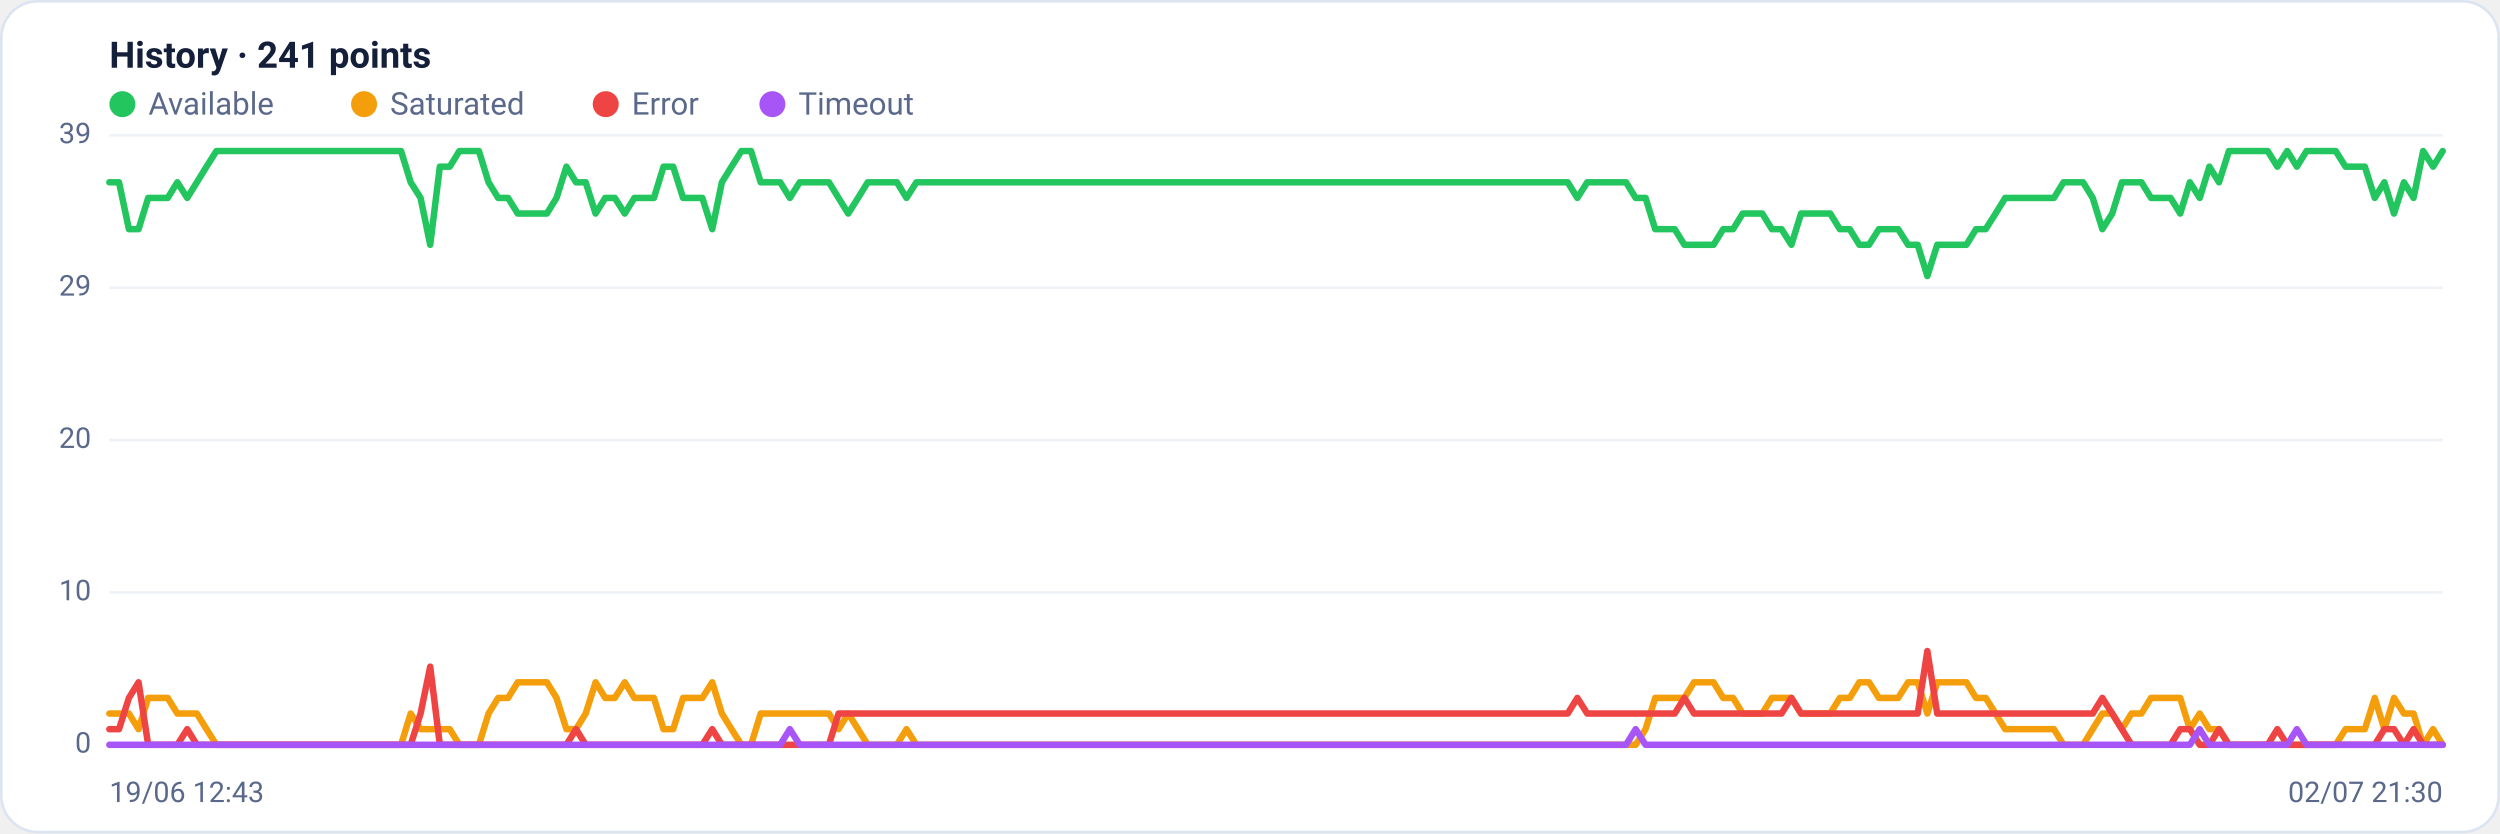
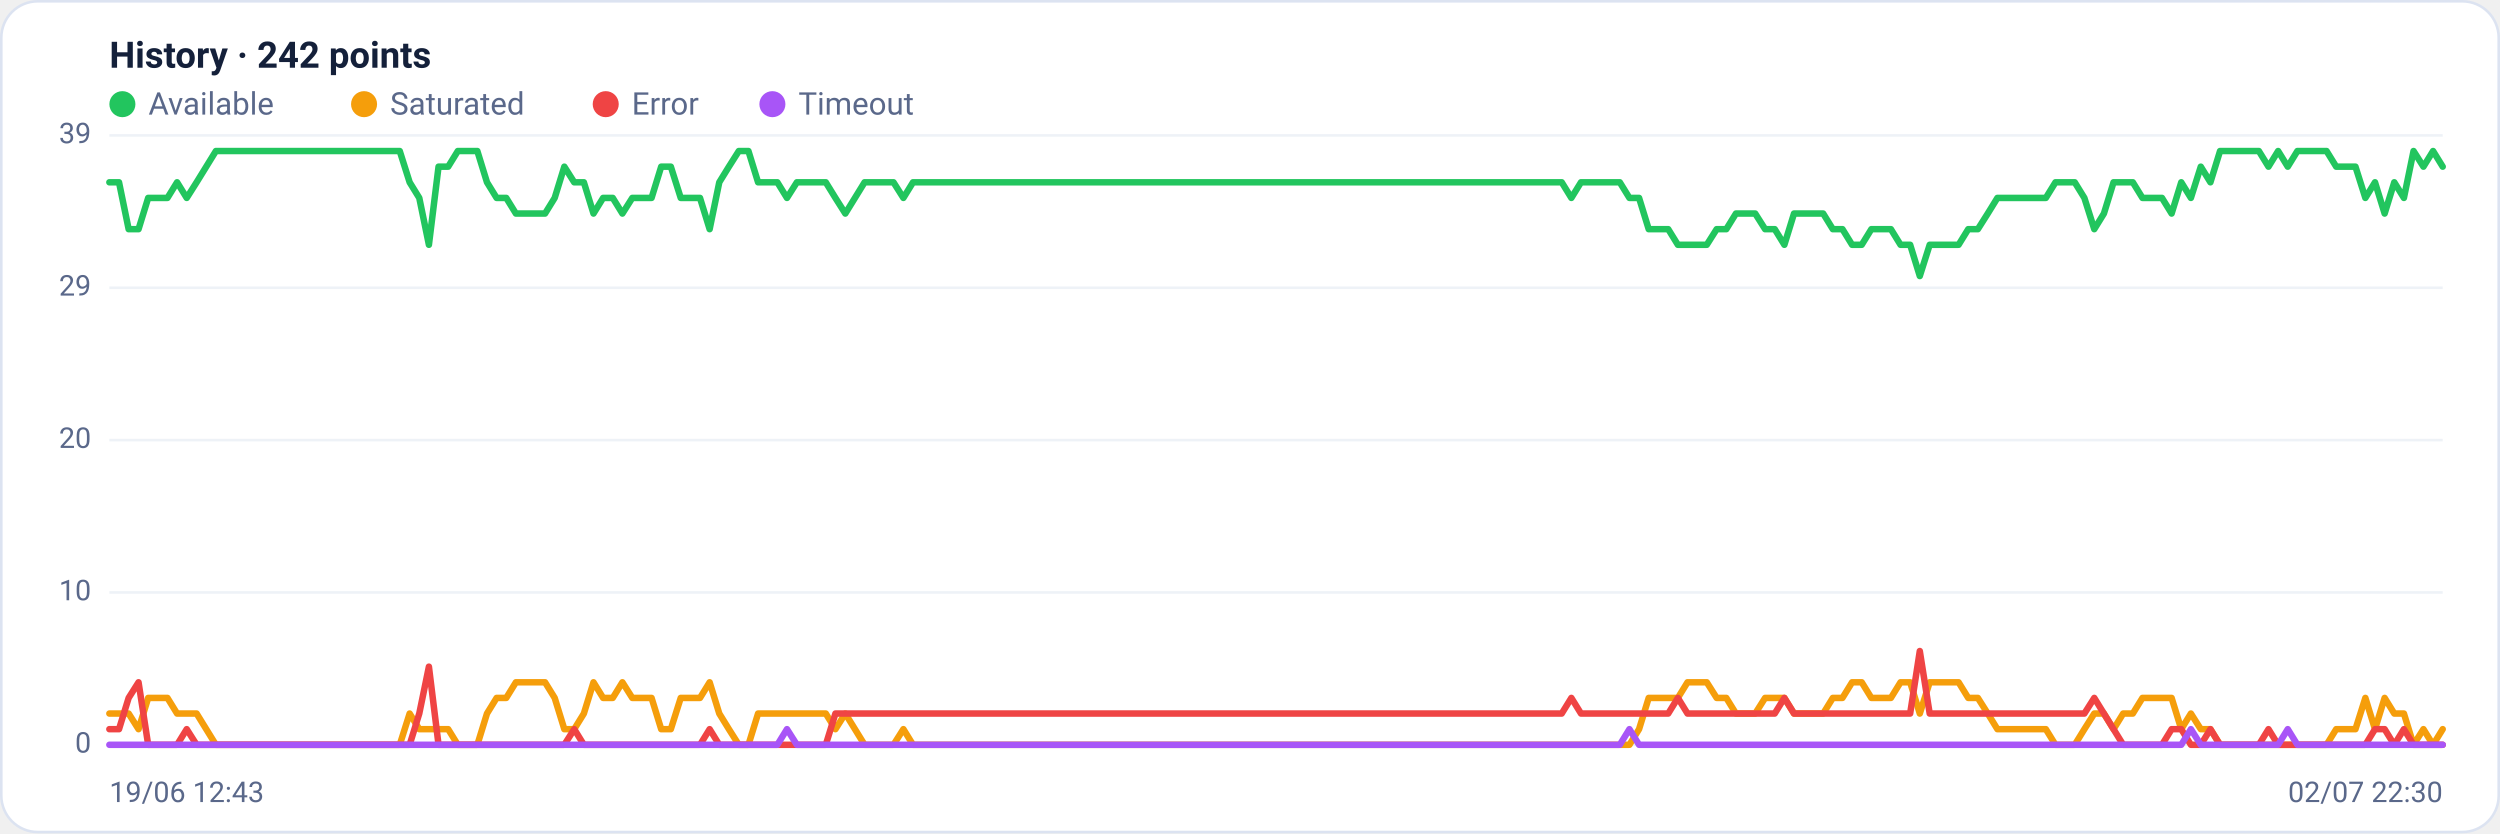
<svg xmlns="http://www.w3.org/2000/svg" viewBox="0 0 960 320" width="960" height="320" font-family="Segoe UI, system-ui, -apple-system, Roboto, Helvetica, Arial, sans-serif" role="img" aria-label="Availability history per region">
  <rect x="0.5" y="0.5" width="959" height="319" rx="14" fill="#ffffff" stroke="#dce3f1" />
-   <text x="42" y="26" font-size="14" font-weight="600" fill="#14203a">History · 241 points</text>
+   <text x="42" y="26" font-size="14" font-weight="600" fill="#14203a">History · 242 points</text>
  <circle cx="47" cy="40" r="5" fill="#22c55e" />
  <text x="57" y="44" font-size="12" fill="#5a688a">Available</text>
  <circle cx="139.8" cy="40" r="5" fill="#f59e0b" />
  <text x="149.8" y="44" font-size="12" fill="#5a688a">Saturated</text>
  <circle cx="232.6" cy="40" r="5" fill="#ef4444" />
  <text x="242.6" y="44" font-size="12" fill="#5a688a">Error</text>
  <circle cx="296.6" cy="40" r="5" fill="#a855f7" />
  <text x="306.6" y="44" font-size="12" fill="#5a688a">Timeout</text>
  <line x1="42" y1="286.0" x2="938" y2="286.0" stroke="#eef2f7" stroke-width="1" />
  <text x="35" y="289.0" text-anchor="end" font-size="11" fill="#5a688a">0</text>
  <line x1="42" y1="227.5" x2="938" y2="227.5" stroke="#eef2f7" stroke-width="1" />
  <text x="35" y="230.5" text-anchor="end" font-size="11" fill="#5a688a">10</text>
  <line x1="42" y1="169.0" x2="938" y2="169.0" stroke="#eef2f7" stroke-width="1" />
  <text x="35" y="172.0" text-anchor="end" font-size="11" fill="#5a688a">20</text>
  <line x1="42" y1="110.5" x2="938" y2="110.5" stroke="#eef2f7" stroke-width="1" />
  <text x="35" y="113.5" text-anchor="end" font-size="11" fill="#5a688a">29</text>
  <line x1="42" y1="52.0" x2="938" y2="52.0" stroke="#eef2f7" stroke-width="1" />
  <text x="35" y="55.0" text-anchor="end" font-size="11" fill="#5a688a">39</text>
-   <polyline fill="none" stroke="#22c55e" stroke-width="2.5" stroke-linejoin="round" stroke-linecap="round" points="42.0,70.0 45.7,70.0 49.5,88.0 53.2,88.0 56.9,76.0 60.7,76.0 64.4,76.0 68.1,70.0 71.9,76.0 75.6,70.0 79.3,64.0 83.1,58.0 86.8,58.0 90.5,58.0 94.3,58.0 98.0,58.0 101.7,58.0 105.5,58.0 109.2,58.0 112.9,58.0 116.7,58.0 120.4,58.0 124.1,58.0 127.9,58.0 131.6,58.0 135.3,58.0 139.1,58.0 142.8,58.0 146.5,58.0 150.3,58.0 154.0,58.0 157.7,70.0 161.5,76.0 165.2,94.0 168.9,64.0 172.7,64.0 176.4,58.0 180.1,58.0 183.9,58.0 187.6,70.0 191.3,76.0 195.1,76.0 198.8,82.0 202.5,82.0 206.3,82.0 210.0,82.0 213.7,76.0 217.5,64.0 221.2,70.0 224.9,70.0 228.7,82.0 232.4,76.0 236.1,76.0 239.9,82.0 243.6,76.0 247.3,76.0 251.1,76.0 254.8,64.0 258.5,64.0 262.3,76.0 266.0,76.0 269.7,76.0 273.5,88.0 277.2,70.0 280.9,64.0 284.7,58.0 288.4,58.0 292.1,70.0 295.9,70.0 299.6,70.0 303.3,76.0 307.1,70.0 310.8,70.0 314.5,70.0 318.3,70.0 322.0,76.0 325.7,82.0 329.5,76.0 333.2,70.0 336.9,70.0 340.7,70.0 344.4,70.0 348.1,76.0 351.9,70.0 355.6,70.0 359.3,70.0 363.1,70.0 366.8,70.0 370.5,70.0 374.3,70.0 378.0,70.0 381.7,70.0 385.5,70.0 389.2,70.0 392.9,70.0 396.7,70.0 400.4,70.0 404.1,70.0 407.9,70.0 411.6,70.0 415.3,70.0 419.1,70.0 422.8,70.0 426.5,70.0 430.3,70.0 434.0,70.0 437.7,70.0 441.5,70.0 445.2,70.0 448.9,70.0 452.7,70.0 456.4,70.0 460.1,70.0 463.9,70.0 467.6,70.0 471.3,70.0 475.1,70.0 478.8,70.0 482.5,70.0 486.3,70.0 490.0,70.0 493.7,70.0 497.5,70.0 501.2,70.0 504.9,70.0 508.7,70.0 512.4,70.0 516.1,70.0 519.9,70.0 523.6,70.0 527.3,70.0 531.1,70.0 534.8,70.0 538.5,70.0 542.3,70.0 546.0,70.0 549.7,70.0 553.5,70.0 557.2,70.0 560.9,70.0 564.7,70.0 568.4,70.0 572.1,70.0 575.9,70.0 579.6,70.0 583.3,70.0 587.1,70.0 590.8,70.0 594.5,70.0 598.3,70.0 602.0,70.0 605.7,76.0 609.5,70.0 613.2,70.0 616.9,70.0 620.7,70.0 624.4,70.0 628.1,76.0 631.9,76.0 635.6,88.0 639.3,88.0 643.1,88.0 646.8,94.0 650.5,94.0 654.3,94.0 658.0,94.0 661.7,88.0 665.5,88.0 669.2,82.0 672.9,82.0 676.7,82.0 680.4,88.0 684.1,88.0 687.9,94.0 691.6,82.0 695.3,82.0 699.1,82.0 702.8,82.0 706.5,88.0 710.3,88.0 714.0,94.0 717.7,94.0 721.5,88.0 725.2,88.0 728.9,88.0 732.7,94.0 736.4,94.0 740.1,106.0 743.9,94.0 747.6,94.0 751.3,94.0 755.1,94.0 758.8,88.0 762.5,88.0 766.3,82.0 770.0,76.0 773.7,76.0 777.5,76.0 781.2,76.0 784.9,76.0 788.7,76.0 792.4,70.0 796.1,70.0 799.9,70.0 803.6,76.0 807.3,88.0 811.1,82.0 814.8,70.0 818.5,70.0 822.3,70.0 826.0,76.0 829.7,76.0 833.5,76.0 837.2,82.0 840.9,70.0 844.7,76.0 848.4,64.0 852.1,70.0 855.9,58.0 859.6,58.0 863.3,58.0 867.1,58.0 870.8,58.0 874.5,64.0 878.3,58.0 882.0,64.0 885.7,58.0 889.5,58.0 893.2,58.0 896.9,58.0 900.7,64.0 904.4,64.0 908.1,64.0 911.9,76.0 915.6,70.0 919.3,82.0 923.1,70.0 926.8,76.0 930.5,58.0 934.3,64.0 938.0,58.0" />
-   <polyline fill="none" stroke="#f59e0b" stroke-width="2.5" stroke-linejoin="round" stroke-linecap="round" points="42.0,274.0 45.7,274.0 49.5,274.0 53.2,280.0 56.9,268.0 60.7,268.0 64.4,268.0 68.1,274.0 71.9,274.0 75.6,274.0 79.3,280.0 83.1,286.0 86.8,286.0 90.5,286.0 94.3,286.0 98.0,286.0 101.7,286.0 105.5,286.0 109.2,286.0 112.9,286.0 116.7,286.0 120.4,286.0 124.1,286.0 127.9,286.0 131.6,286.0 135.3,286.0 139.1,286.0 142.8,286.0 146.5,286.0 150.3,286.0 154.0,286.0 157.7,274.0 161.5,280.0 165.2,280.0 168.9,280.0 172.7,280.0 176.4,286.0 180.1,286.0 183.9,286.0 187.6,274.0 191.3,268.0 195.1,268.0 198.8,262.0 202.5,262.0 206.3,262.0 210.0,262.0 213.7,268.0 217.5,280.0 221.2,280.0 224.9,274.0 228.7,262.0 232.4,268.0 236.1,268.0 239.9,262.0 243.6,268.0 247.3,268.0 251.1,268.0 254.8,280.0 258.5,280.0 262.3,268.0 266.0,268.0 269.7,268.0 273.5,262.0 277.2,274.0 280.9,280.0 284.7,286.0 288.4,286.0 292.1,274.0 295.9,274.0 299.6,274.0 303.3,274.0 307.1,274.0 310.8,274.0 314.5,274.0 318.3,274.0 322.0,280.0 325.7,274.0 329.5,280.0 333.2,286.0 336.9,286.0 340.7,286.0 344.4,286.0 348.1,280.0 351.9,286.0 355.6,286.0 359.3,286.0 363.1,286.0 366.8,286.0 370.5,286.0 374.3,286.0 378.0,286.0 381.7,286.0 385.5,286.0 389.2,286.0 392.9,286.0 396.7,286.0 400.4,286.0 404.1,286.0 407.9,286.0 411.6,286.0 415.3,286.0 419.1,286.0 422.8,286.0 426.5,286.0 430.3,286.0 434.0,286.0 437.7,286.0 441.5,286.0 445.2,286.0 448.9,286.0 452.7,286.0 456.4,286.0 460.1,286.0 463.9,286.0 467.6,286.0 471.3,286.0 475.1,286.0 478.8,286.0 482.5,286.0 486.3,286.0 490.0,286.0 493.7,286.0 497.5,286.0 501.2,286.0 504.9,286.0 508.7,286.0 512.4,286.0 516.1,286.0 519.9,286.0 523.6,286.0 527.3,286.0 531.1,286.0 534.8,286.0 538.5,286.0 542.3,286.0 546.0,286.0 549.7,286.0 553.5,286.0 557.2,286.0 560.9,286.0 564.7,286.0 568.4,286.0 572.1,286.0 575.9,286.0 579.6,286.0 583.3,286.0 587.1,286.0 590.8,286.0 594.5,286.0 598.3,286.0 602.0,286.0 605.7,286.0 609.5,286.0 613.2,286.0 616.9,286.0 620.7,286.0 624.4,286.0 628.1,286.0 631.9,280.0 635.6,268.0 639.3,268.0 643.1,268.0 646.8,268.0 650.5,262.0 654.3,262.0 658.0,262.0 661.7,268.0 665.5,268.0 669.2,274.0 672.9,274.0 676.7,274.0 680.4,268.0 684.1,268.0 687.9,268.0 691.6,274.0 695.3,274.0 699.1,274.0 702.8,274.0 706.5,268.0 710.3,268.0 714.0,262.0 717.7,262.0 721.5,268.0 725.2,268.0 728.9,268.0 732.7,262.0 736.4,262.0 740.1,274.0 743.9,262.0 747.6,262.0 751.3,262.0 755.1,262.0 758.8,268.0 762.5,268.0 766.3,274.0 770.0,280.0 773.7,280.0 777.5,280.0 781.2,280.0 784.9,280.0 788.7,280.0 792.4,286.0 796.1,286.0 799.9,286.0 803.6,280.0 807.3,274.0 811.1,274.0 814.8,280.0 818.5,274.0 822.3,274.0 826.0,268.0 829.7,268.0 833.5,268.0 837.2,268.0 840.9,280.0 844.7,274.0 848.4,280.0 852.1,280.0 855.9,286.0 859.6,286.0 863.3,286.0 867.1,286.0 870.8,286.0 874.5,286.0 878.3,286.0 882.0,286.0 885.7,286.0 889.5,286.0 893.2,286.0 896.9,286.0 900.7,280.0 904.4,280.0 908.1,280.0 911.9,268.0 915.6,280.0 919.3,268.0 923.1,274.0 926.8,274.0 930.5,286.0 934.3,280.0 938.0,286.0" />
-   <polyline fill="none" stroke="#ef4444" stroke-width="2.5" stroke-linejoin="round" stroke-linecap="round" points="42.0,280.0 45.7,280.0 49.5,268.0 53.2,262.0 56.9,286.0 60.7,286.0 64.4,286.0 68.1,286.0 71.9,280.0 75.6,286.0 79.3,286.0 83.1,286.0 86.8,286.0 90.5,286.0 94.3,286.0 98.0,286.0 101.7,286.0 105.5,286.0 109.2,286.0 112.9,286.0 116.7,286.0 120.4,286.0 124.1,286.0 127.9,286.0 131.6,286.0 135.3,286.0 139.1,286.0 142.8,286.0 146.5,286.0 150.3,286.0 154.0,286.0 157.7,286.0 161.5,274.0 165.2,256.0 168.9,286.0 172.7,286.0 176.4,286.0 180.1,286.0 183.9,286.0 187.6,286.0 191.3,286.0 195.1,286.0 198.8,286.0 202.5,286.0 206.3,286.0 210.0,286.0 213.7,286.0 217.5,286.0 221.2,280.0 224.9,286.0 228.7,286.0 232.4,286.0 236.1,286.0 239.9,286.0 243.6,286.0 247.3,286.0 251.1,286.0 254.8,286.0 258.5,286.0 262.3,286.0 266.0,286.0 269.7,286.0 273.5,280.0 277.2,286.0 280.9,286.0 284.7,286.0 288.4,286.0 292.1,286.0 295.9,286.0 299.6,286.0 303.3,286.0 307.1,286.0 310.8,286.0 314.5,286.0 318.3,286.0 322.0,274.0 325.7,274.0 329.5,274.0 333.2,274.0 336.9,274.0 340.7,274.0 344.4,274.0 348.1,274.0 351.9,274.0 355.6,274.0 359.3,274.0 363.1,274.0 366.8,274.0 370.5,274.0 374.3,274.0 378.0,274.0 381.7,274.0 385.5,274.0 389.2,274.0 392.9,274.0 396.7,274.0 400.4,274.0 404.1,274.0 407.9,274.0 411.6,274.0 415.3,274.0 419.1,274.0 422.8,274.0 426.5,274.0 430.3,274.0 434.0,274.0 437.7,274.0 441.5,274.0 445.2,274.0 448.9,274.0 452.7,274.0 456.4,274.0 460.1,274.0 463.9,274.0 467.6,274.0 471.3,274.0 475.1,274.0 478.8,274.0 482.5,274.0 486.3,274.0 490.0,274.0 493.7,274.0 497.5,274.0 501.2,274.0 504.9,274.0 508.7,274.0 512.4,274.0 516.1,274.0 519.9,274.0 523.6,274.0 527.3,274.0 531.1,274.0 534.8,274.0 538.5,274.0 542.3,274.0 546.0,274.0 549.7,274.0 553.5,274.0 557.2,274.0 560.9,274.0 564.7,274.0 568.4,274.0 572.1,274.0 575.9,274.0 579.6,274.0 583.3,274.0 587.1,274.0 590.8,274.0 594.5,274.0 598.3,274.0 602.0,274.0 605.7,268.0 609.5,274.0 613.2,274.0 616.9,274.0 620.7,274.0 624.4,274.0 628.1,274.0 631.9,274.0 635.6,274.0 639.3,274.0 643.1,274.0 646.8,268.0 650.5,274.0 654.3,274.0 658.0,274.0 661.7,274.0 665.5,274.0 669.2,274.0 672.9,274.0 676.7,274.0 680.4,274.0 684.1,274.0 687.9,268.0 691.6,274.0 695.3,274.0 699.1,274.0 702.8,274.0 706.5,274.0 710.3,274.0 714.0,274.0 717.7,274.0 721.5,274.0 725.2,274.0 728.9,274.0 732.7,274.0 736.4,274.0 740.1,250.0 743.9,274.0 747.6,274.0 751.3,274.0 755.1,274.0 758.8,274.0 762.5,274.0 766.3,274.0 770.0,274.0 773.7,274.0 777.5,274.0 781.2,274.0 784.9,274.0 788.7,274.0 792.4,274.0 796.1,274.0 799.9,274.0 803.6,274.0 807.3,268.0 811.1,274.0 814.8,280.0 818.5,286.0 822.3,286.0 826.0,286.0 829.7,286.0 833.5,286.0 837.2,280.0 840.9,280.0 844.7,286.0 848.4,286.0 852.1,280.0 855.9,286.0 859.6,286.0 863.3,286.0 867.1,286.0 870.8,286.0 874.5,280.0 878.3,286.0 882.0,286.0 885.7,286.0 889.5,286.0 893.2,286.0 896.9,286.0 900.7,286.0 904.4,286.0 908.1,286.0 911.9,286.0 915.6,280.0 919.3,280.0 923.1,286.0 926.8,280.0 930.5,286.0 934.3,286.0 938.0,286.0" />
-   <polyline fill="none" stroke="#a855f7" stroke-width="2.5" stroke-linejoin="round" stroke-linecap="round" points="42.0,286.0 45.7,286.0 49.5,286.0 53.2,286.0 56.9,286.0 60.7,286.0 64.4,286.0 68.1,286.0 71.9,286.0 75.6,286.0 79.3,286.0 83.1,286.0 86.8,286.0 90.5,286.0 94.3,286.0 98.0,286.0 101.7,286.0 105.5,286.0 109.2,286.0 112.9,286.0 116.7,286.0 120.4,286.0 124.1,286.0 127.9,286.0 131.6,286.0 135.3,286.0 139.1,286.0 142.8,286.0 146.5,286.0 150.3,286.0 154.0,286.0 157.7,286.0 161.5,286.0 165.2,286.0 168.9,286.0 172.7,286.0 176.4,286.0 180.1,286.0 183.9,286.0 187.6,286.0 191.3,286.0 195.1,286.0 198.8,286.0 202.5,286.0 206.3,286.0 210.0,286.0 213.7,286.0 217.5,286.0 221.2,286.0 224.9,286.0 228.7,286.0 232.4,286.0 236.1,286.0 239.9,286.0 243.6,286.0 247.3,286.0 251.1,286.0 254.8,286.0 258.5,286.0 262.3,286.0 266.0,286.0 269.7,286.0 273.5,286.0 277.2,286.0 280.9,286.0 284.7,286.0 288.4,286.0 292.1,286.0 295.9,286.0 299.6,286.0 303.3,280.0 307.1,286.0 310.8,286.0 314.5,286.0 318.3,286.0 322.0,286.0 325.7,286.0 329.5,286.0 333.2,286.0 336.9,286.0 340.7,286.0 344.4,286.0 348.1,286.0 351.9,286.0 355.6,286.0 359.3,286.0 363.1,286.0 366.8,286.0 370.5,286.0 374.3,286.0 378.0,286.0 381.7,286.0 385.5,286.0 389.2,286.0 392.9,286.0 396.7,286.0 400.4,286.0 404.1,286.0 407.9,286.0 411.6,286.0 415.3,286.0 419.1,286.0 422.8,286.0 426.5,286.0 430.3,286.0 434.0,286.0 437.7,286.0 441.5,286.0 445.2,286.0 448.9,286.0 452.7,286.0 456.4,286.0 460.1,286.0 463.9,286.0 467.6,286.0 471.3,286.0 475.1,286.0 478.8,286.0 482.5,286.0 486.3,286.0 490.0,286.0 493.7,286.0 497.5,286.0 501.2,286.0 504.9,286.0 508.7,286.0 512.4,286.0 516.1,286.0 519.9,286.0 523.6,286.0 527.3,286.0 531.1,286.0 534.8,286.0 538.5,286.0 542.3,286.0 546.0,286.0 549.7,286.0 553.5,286.0 557.2,286.0 560.9,286.0 564.7,286.0 568.4,286.0 572.1,286.0 575.9,286.0 579.6,286.0 583.3,286.0 587.1,286.0 590.8,286.0 594.5,286.0 598.3,286.0 602.0,286.0 605.7,286.0 609.5,286.0 613.2,286.0 616.9,286.0 620.7,286.0 624.4,286.0 628.1,280.0 631.9,286.0 635.6,286.0 639.3,286.0 643.1,286.0 646.8,286.0 650.5,286.0 654.3,286.0 658.0,286.0 661.7,286.0 665.5,286.0 669.2,286.0 672.9,286.0 676.7,286.0 680.4,286.0 684.1,286.0 687.9,286.0 691.6,286.0 695.3,286.0 699.1,286.0 702.8,286.0 706.5,286.0 710.3,286.0 714.0,286.0 717.7,286.0 721.5,286.0 725.2,286.0 728.9,286.0 732.7,286.0 736.4,286.0 740.1,286.0 743.9,286.0 747.6,286.0 751.3,286.0 755.1,286.0 758.8,286.0 762.5,286.0 766.3,286.0 770.0,286.0 773.7,286.0 777.5,286.0 781.2,286.0 784.9,286.0 788.7,286.0 792.4,286.0 796.1,286.0 799.9,286.0 803.6,286.0 807.3,286.0 811.1,286.0 814.8,286.0 818.5,286.0 822.3,286.0 826.0,286.0 829.7,286.0 833.5,286.0 837.2,286.0 840.9,286.0 844.7,280.0 848.4,286.0 852.1,286.0 855.9,286.0 859.6,286.0 863.3,286.0 867.1,286.0 870.8,286.0 874.5,286.0 878.3,286.0 882.0,280.0 885.7,286.0 889.5,286.0 893.2,286.0 896.9,286.0 900.7,286.0 904.4,286.0 908.1,286.0 911.9,286.0 915.6,286.0 919.3,286.0 923.1,286.0 926.8,286.0 930.5,286.0 934.3,286.0 938.0,286.0" />
+   <polyline fill="none" stroke="#22c55e" stroke-width="2.5" stroke-linejoin="round" stroke-linecap="round" points="42.0,70.0 45.7,70.0 49.4,88.0 53.2,88.0 56.9,76.0 60.6,76.0 64.3,76.0 68.0,70.0 71.7,76.0 75.5,70.0 79.2,64.0 82.9,58.0 86.6,58.0 90.3,58.0 94.0,58.0 97.8,58.0 101.5,58.0 105.2,58.0 108.9,58.0 112.6,58.0 116.4,58.0 120.1,58.0 123.8,58.0 127.5,58.0 131.2,58.0 134.9,58.0 138.7,58.0 142.4,58.0 146.1,58.0 149.8,58.0 153.5,58.0 157.3,70.0 161.0,76.0 164.7,94.0 168.4,64.0 172.1,64.0 175.8,58.0 179.6,58.0 183.3,58.0 187.0,70.0 190.7,76.0 194.4,76.0 198.1,82.0 201.9,82.0 205.6,82.0 209.3,82.0 213.0,76.0 216.7,64.0 220.5,70.0 224.2,70.0 227.9,82.0 231.6,76.0 235.3,76.0 239.0,82.0 242.8,76.0 246.5,76.0 250.2,76.0 253.9,64.0 257.6,64.0 261.4,76.0 265.1,76.0 268.8,76.0 272.5,88.0 276.2,70.0 279.9,64.0 283.7,58.0 287.4,58.0 291.1,70.0 294.8,70.0 298.5,70.0 302.2,76.0 306.0,70.0 309.7,70.0 313.4,70.0 317.1,70.0 320.8,76.0 324.6,82.0 328.3,76.0 332.0,70.0 335.7,70.0 339.4,70.0 343.1,70.0 346.9,76.0 350.6,70.0 354.3,70.0 358.0,70.0 361.7,70.0 365.5,70.0 369.2,70.0 372.9,70.0 376.6,70.0 380.3,70.0 384.0,70.0 387.8,70.0 391.5,70.0 395.2,70.0 398.9,70.0 402.6,70.0 406.3,70.0 410.1,70.0 413.8,70.0 417.5,70.0 421.2,70.0 424.9,70.0 428.7,70.0 432.4,70.0 436.1,70.0 439.8,70.0 443.5,70.0 447.2,70.0 451.0,70.0 454.7,70.0 458.4,70.0 462.1,70.0 465.8,70.0 469.6,70.0 473.3,70.0 477.0,70.0 480.7,70.0 484.4,70.0 488.1,70.0 491.9,70.0 495.6,70.0 499.3,70.0 503.0,70.0 506.7,70.0 510.4,70.0 514.2,70.0 517.9,70.0 521.6,70.0 525.3,70.0 529.0,70.0 532.8,70.0 536.5,70.0 540.2,70.0 543.9,70.0 547.6,70.0 551.3,70.0 555.1,70.0 558.8,70.0 562.5,70.0 566.2,70.0 569.9,70.0 573.7,70.0 577.4,70.0 581.1,70.0 584.8,70.0 588.5,70.0 592.2,70.0 596.0,70.0 599.7,70.0 603.4,76.0 607.1,70.0 610.8,70.0 614.5,70.0 618.3,70.0 622.0,70.0 625.7,76.0 629.4,76.0 633.1,88.0 636.9,88.0 640.6,88.0 644.3,94.0 648.0,94.0 651.7,94.0 655.4,94.0 659.2,88.0 662.9,88.0 666.6,82.0 670.3,82.0 674.0,82.0 677.8,88.0 681.5,88.0 685.2,94.0 688.9,82.0 692.6,82.0 696.3,82.0 700.1,82.0 703.8,88.0 707.5,88.0 711.2,94.0 714.9,94.0 718.6,88.0 722.4,88.0 726.1,88.0 729.8,94.0 733.5,94.0 737.2,106.0 741.0,94.0 744.7,94.0 748.4,94.0 752.1,94.0 755.8,88.0 759.5,88.0 763.3,82.0 767.0,76.0 770.7,76.0 774.4,76.0 778.1,76.0 781.9,76.0 785.6,76.0 789.3,70.0 793.0,70.0 796.7,70.0 800.4,76.0 804.2,88.0 807.9,82.0 811.6,70.0 815.3,70.0 819.0,70.0 822.7,76.0 826.5,76.0 830.2,76.0 833.9,82.0 837.6,70.0 841.3,76.0 845.1,64.0 848.8,70.0 852.5,58.0 856.2,58.0 859.9,58.0 863.6,58.0 867.4,58.0 871.1,64.0 874.8,58.0 878.5,64.0 882.2,58.0 886.0,58.0 889.7,58.0 893.4,58.0 897.1,64.0 900.8,64.0 904.5,64.0 908.3,76.0 912.0,70.0 915.7,82.0 919.4,70.0 923.1,76.0 926.8,58.0 930.6,64.0 934.3,58.0 938.0,64.0" />
+   <polyline fill="none" stroke="#f59e0b" stroke-width="2.5" stroke-linejoin="round" stroke-linecap="round" points="42.0,274.0 45.7,274.0 49.4,274.0 53.2,280.0 56.9,268.0 60.6,268.0 64.3,268.0 68.0,274.0 71.7,274.0 75.5,274.0 79.2,280.0 82.9,286.0 86.6,286.0 90.3,286.0 94.0,286.0 97.8,286.0 101.5,286.0 105.2,286.0 108.9,286.0 112.6,286.0 116.4,286.0 120.1,286.0 123.8,286.0 127.5,286.0 131.2,286.0 134.9,286.0 138.7,286.0 142.4,286.0 146.1,286.0 149.8,286.0 153.5,286.0 157.3,274.0 161.0,280.0 164.7,280.0 168.4,280.0 172.1,280.0 175.8,286.0 179.6,286.0 183.3,286.0 187.0,274.0 190.7,268.0 194.4,268.0 198.1,262.0 201.9,262.0 205.6,262.0 209.3,262.0 213.0,268.0 216.7,280.0 220.5,280.0 224.2,274.0 227.9,262.0 231.6,268.0 235.3,268.0 239.0,262.0 242.8,268.0 246.5,268.0 250.2,268.0 253.9,280.0 257.6,280.0 261.4,268.0 265.1,268.0 268.8,268.0 272.5,262.0 276.2,274.0 279.9,280.0 283.7,286.0 287.4,286.0 291.1,274.0 294.8,274.0 298.5,274.0 302.2,274.0 306.0,274.0 309.7,274.0 313.4,274.0 317.1,274.0 320.8,280.0 324.6,274.0 328.3,280.0 332.0,286.0 335.7,286.0 339.4,286.0 343.1,286.0 346.9,280.0 350.6,286.0 354.3,286.0 358.0,286.0 361.7,286.0 365.5,286.0 369.2,286.0 372.9,286.0 376.6,286.0 380.3,286.0 384.0,286.0 387.8,286.0 391.5,286.0 395.2,286.0 398.9,286.0 402.6,286.0 406.3,286.0 410.1,286.0 413.8,286.0 417.5,286.0 421.2,286.0 424.9,286.0 428.7,286.0 432.4,286.0 436.1,286.0 439.8,286.0 443.5,286.0 447.2,286.0 451.0,286.0 454.7,286.0 458.4,286.0 462.1,286.0 465.8,286.0 469.6,286.0 473.3,286.0 477.0,286.0 480.7,286.0 484.4,286.0 488.1,286.0 491.9,286.0 495.6,286.0 499.3,286.0 503.0,286.0 506.7,286.0 510.4,286.0 514.2,286.0 517.9,286.0 521.6,286.0 525.3,286.0 529.0,286.0 532.8,286.0 536.5,286.0 540.2,286.0 543.9,286.0 547.6,286.0 551.3,286.0 555.1,286.0 558.8,286.0 562.5,286.0 566.2,286.0 569.9,286.0 573.7,286.0 577.4,286.0 581.1,286.0 584.8,286.0 588.5,286.0 592.2,286.0 596.0,286.0 599.7,286.0 603.4,286.0 607.1,286.0 610.8,286.0 614.5,286.0 618.3,286.0 622.0,286.0 625.7,286.0 629.4,280.0 633.1,268.0 636.9,268.0 640.6,268.0 644.3,268.0 648.0,262.0 651.7,262.0 655.4,262.0 659.2,268.0 662.9,268.0 666.6,274.0 670.3,274.0 674.0,274.0 677.8,268.0 681.5,268.0 685.2,268.0 688.9,274.0 692.6,274.0 696.3,274.0 700.1,274.0 703.8,268.0 707.5,268.0 711.2,262.0 714.9,262.0 718.6,268.0 722.4,268.0 726.1,268.0 729.8,262.0 733.5,262.0 737.2,274.0 741.0,262.0 744.7,262.0 748.4,262.0 752.1,262.0 755.8,268.0 759.5,268.0 763.3,274.0 767.0,280.0 770.7,280.0 774.4,280.0 778.1,280.0 781.9,280.0 785.6,280.0 789.3,286.0 793.0,286.0 796.7,286.0 800.4,280.0 804.2,274.0 807.9,274.0 811.6,280.0 815.3,274.0 819.0,274.0 822.7,268.0 826.5,268.0 830.2,268.0 833.9,268.0 837.6,280.0 841.3,274.0 845.1,280.0 848.8,280.0 852.5,286.0 856.2,286.0 859.9,286.0 863.6,286.0 867.4,286.0 871.1,286.0 874.8,286.0 878.5,286.0 882.2,286.0 886.0,286.0 889.7,286.0 893.4,286.0 897.1,280.0 900.8,280.0 904.5,280.0 908.3,268.0 912.0,280.0 915.7,268.0 919.4,274.0 923.1,274.0 926.8,286.0 930.6,280.0 934.3,286.0 938.0,280.0" />
+   <polyline fill="none" stroke="#ef4444" stroke-width="2.5" stroke-linejoin="round" stroke-linecap="round" points="42.0,280.0 45.7,280.0 49.4,268.0 53.2,262.0 56.9,286.0 60.6,286.0 64.3,286.0 68.0,286.0 71.7,280.0 75.5,286.0 79.2,286.0 82.9,286.0 86.6,286.0 90.3,286.0 94.0,286.0 97.8,286.0 101.5,286.0 105.2,286.0 108.9,286.0 112.6,286.0 116.4,286.0 120.1,286.0 123.8,286.0 127.5,286.0 131.2,286.0 134.9,286.0 138.7,286.0 142.4,286.0 146.1,286.0 149.8,286.0 153.5,286.0 157.3,286.0 161.0,274.0 164.7,256.0 168.4,286.0 172.1,286.0 175.8,286.0 179.6,286.0 183.3,286.0 187.0,286.0 190.7,286.0 194.4,286.0 198.1,286.0 201.9,286.0 205.6,286.0 209.3,286.0 213.0,286.0 216.7,286.0 220.5,280.0 224.2,286.0 227.9,286.0 231.6,286.0 235.3,286.0 239.0,286.0 242.8,286.0 246.5,286.0 250.2,286.0 253.9,286.0 257.6,286.0 261.4,286.0 265.1,286.0 268.8,286.0 272.5,280.0 276.2,286.0 279.9,286.0 283.7,286.0 287.4,286.0 291.1,286.0 294.8,286.0 298.5,286.0 302.2,286.0 306.0,286.0 309.7,286.0 313.4,286.0 317.1,286.0 320.8,274.0 324.6,274.0 328.3,274.0 332.0,274.0 335.7,274.0 339.4,274.0 343.1,274.0 346.9,274.0 350.6,274.0 354.3,274.0 358.0,274.0 361.7,274.0 365.5,274.0 369.2,274.0 372.9,274.0 376.6,274.0 380.3,274.0 384.0,274.0 387.8,274.0 391.5,274.0 395.2,274.0 398.9,274.0 402.6,274.0 406.3,274.0 410.1,274.0 413.8,274.0 417.5,274.0 421.2,274.0 424.9,274.0 428.7,274.0 432.4,274.0 436.1,274.0 439.8,274.0 443.5,274.0 447.2,274.0 451.0,274.0 454.7,274.0 458.4,274.0 462.1,274.0 465.8,274.0 469.6,274.0 473.3,274.0 477.0,274.0 480.7,274.0 484.4,274.0 488.1,274.0 491.9,274.0 495.6,274.0 499.3,274.0 503.0,274.0 506.7,274.0 510.4,274.0 514.2,274.0 517.9,274.0 521.6,274.0 525.3,274.0 529.0,274.0 532.8,274.0 536.5,274.0 540.2,274.0 543.9,274.0 547.6,274.0 551.3,274.0 555.1,274.0 558.8,274.0 562.5,274.0 566.2,274.0 569.9,274.0 573.7,274.0 577.4,274.0 581.1,274.0 584.8,274.0 588.5,274.0 592.2,274.0 596.0,274.0 599.7,274.0 603.4,268.0 607.1,274.0 610.8,274.0 614.5,274.0 618.3,274.0 622.0,274.0 625.7,274.0 629.4,274.0 633.1,274.0 636.9,274.0 640.6,274.0 644.3,268.0 648.0,274.0 651.7,274.0 655.4,274.0 659.2,274.0 662.9,274.0 666.6,274.0 670.3,274.0 674.0,274.0 677.8,274.0 681.5,274.0 685.2,268.0 688.9,274.0 692.6,274.0 696.3,274.0 700.1,274.0 703.8,274.0 707.5,274.0 711.2,274.0 714.9,274.0 718.6,274.0 722.4,274.0 726.1,274.0 729.8,274.0 733.5,274.0 737.2,250.0 741.0,274.0 744.7,274.0 748.4,274.0 752.1,274.0 755.8,274.0 759.5,274.0 763.3,274.0 767.0,274.0 770.7,274.0 774.4,274.0 778.1,274.0 781.9,274.0 785.6,274.0 789.3,274.0 793.0,274.0 796.7,274.0 800.4,274.0 804.2,268.0 807.9,274.0 811.6,280.0 815.3,286.0 819.0,286.0 822.7,286.0 826.5,286.0 830.2,286.0 833.9,280.0 837.6,280.0 841.3,286.0 845.1,286.0 848.8,280.0 852.5,286.0 856.2,286.0 859.9,286.0 863.6,286.0 867.4,286.0 871.1,280.0 874.8,286.0 878.5,286.0 882.2,286.0 886.0,286.0 889.7,286.0 893.4,286.0 897.1,286.0 900.8,286.0 904.5,286.0 908.3,286.0 912.0,280.0 915.7,280.0 919.4,286.0 923.1,280.0 926.8,286.0 930.6,286.0 934.3,286.0 938.0,286.0" />
+   <polyline fill="none" stroke="#a855f7" stroke-width="2.5" stroke-linejoin="round" stroke-linecap="round" points="42.0,286.0 45.7,286.0 49.4,286.0 53.2,286.0 56.9,286.0 60.6,286.0 64.3,286.0 68.0,286.0 71.7,286.0 75.5,286.0 79.2,286.0 82.9,286.0 86.6,286.0 90.3,286.0 94.0,286.0 97.8,286.0 101.5,286.0 105.2,286.0 108.9,286.0 112.6,286.0 116.4,286.0 120.1,286.0 123.8,286.0 127.5,286.0 131.2,286.0 134.9,286.0 138.7,286.0 142.4,286.0 146.1,286.0 149.8,286.0 153.5,286.0 157.3,286.0 161.0,286.0 164.7,286.0 168.4,286.0 172.1,286.0 175.8,286.0 179.6,286.0 183.3,286.0 187.0,286.0 190.7,286.0 194.4,286.0 198.1,286.0 201.9,286.0 205.6,286.0 209.3,286.0 213.0,286.0 216.7,286.0 220.5,286.0 224.2,286.0 227.9,286.0 231.6,286.0 235.3,286.0 239.0,286.0 242.8,286.0 246.5,286.0 250.2,286.0 253.9,286.0 257.6,286.0 261.4,286.0 265.1,286.0 268.8,286.0 272.5,286.0 276.2,286.0 279.9,286.0 283.7,286.0 287.4,286.0 291.1,286.0 294.8,286.0 298.5,286.0 302.2,280.0 306.0,286.0 309.7,286.0 313.4,286.0 317.1,286.0 320.8,286.0 324.6,286.0 328.3,286.0 332.0,286.0 335.7,286.0 339.4,286.0 343.1,286.0 346.9,286.0 350.6,286.0 354.3,286.0 358.0,286.0 361.7,286.0 365.5,286.0 369.2,286.0 372.9,286.0 376.6,286.0 380.3,286.0 384.0,286.0 387.8,286.0 391.5,286.0 395.2,286.0 398.9,286.0 402.6,286.0 406.3,286.0 410.1,286.0 413.8,286.0 417.5,286.0 421.2,286.0 424.9,286.0 428.7,286.0 432.4,286.0 436.1,286.0 439.8,286.0 443.5,286.0 447.2,286.0 451.0,286.0 454.7,286.0 458.4,286.0 462.1,286.0 465.8,286.0 469.6,286.0 473.3,286.0 477.0,286.0 480.7,286.0 484.4,286.0 488.1,286.0 491.9,286.0 495.6,286.0 499.3,286.0 503.0,286.0 506.7,286.0 510.4,286.0 514.2,286.0 517.9,286.0 521.6,286.0 525.3,286.0 529.0,286.0 532.8,286.0 536.5,286.0 540.2,286.0 543.9,286.0 547.6,286.0 551.3,286.0 555.1,286.0 558.8,286.0 562.5,286.0 566.2,286.0 569.9,286.0 573.7,286.0 577.4,286.0 581.1,286.0 584.8,286.0 588.5,286.0 592.2,286.0 596.0,286.0 599.7,286.0 603.4,286.0 607.1,286.0 610.8,286.0 614.5,286.0 618.3,286.0 622.0,286.0 625.7,280.0 629.4,286.0 633.1,286.0 636.9,286.0 640.6,286.0 644.3,286.0 648.0,286.0 651.7,286.0 655.4,286.0 659.2,286.0 662.9,286.0 666.6,286.0 670.3,286.0 674.0,286.0 677.8,286.0 681.5,286.0 685.2,286.0 688.9,286.0 692.6,286.0 696.3,286.0 700.1,286.0 703.8,286.0 707.5,286.0 711.2,286.0 714.9,286.0 718.6,286.0 722.4,286.0 726.1,286.0 729.8,286.0 733.5,286.0 737.2,286.0 741.0,286.0 744.7,286.0 748.4,286.0 752.1,286.0 755.8,286.0 759.5,286.0 763.3,286.0 767.0,286.0 770.7,286.0 774.4,286.0 778.1,286.0 781.9,286.0 785.6,286.0 789.3,286.0 793.0,286.0 796.7,286.0 800.4,286.0 804.2,286.0 807.9,286.0 811.6,286.0 815.3,286.0 819.0,286.0 822.7,286.0 826.5,286.0 830.2,286.0 833.9,286.0 837.6,286.0 841.3,280.0 845.1,286.0 848.8,286.0 852.5,286.0 856.2,286.0 859.9,286.0 863.6,286.0 867.4,286.0 871.1,286.0 874.8,286.0 878.5,280.0 882.2,286.0 886.0,286.0 889.7,286.0 893.4,286.0 897.1,286.0 900.8,286.0 904.5,286.0 908.3,286.0 912.0,286.0 915.7,286.0 919.4,286.0 923.1,286.0 926.8,286.0 930.6,286.0 934.3,286.0 938.0,286.0" />
  <text x="42" y="308" font-size="11" fill="#5a688a">19/06 12:43</text>
-   <text x="938" y="308" text-anchor="end" font-size="11" fill="#5a688a">02/07 21:30</text>
+   <text x="938" y="308" text-anchor="end" font-size="11" fill="#5a688a">02/07 22:30</text>
</svg>
